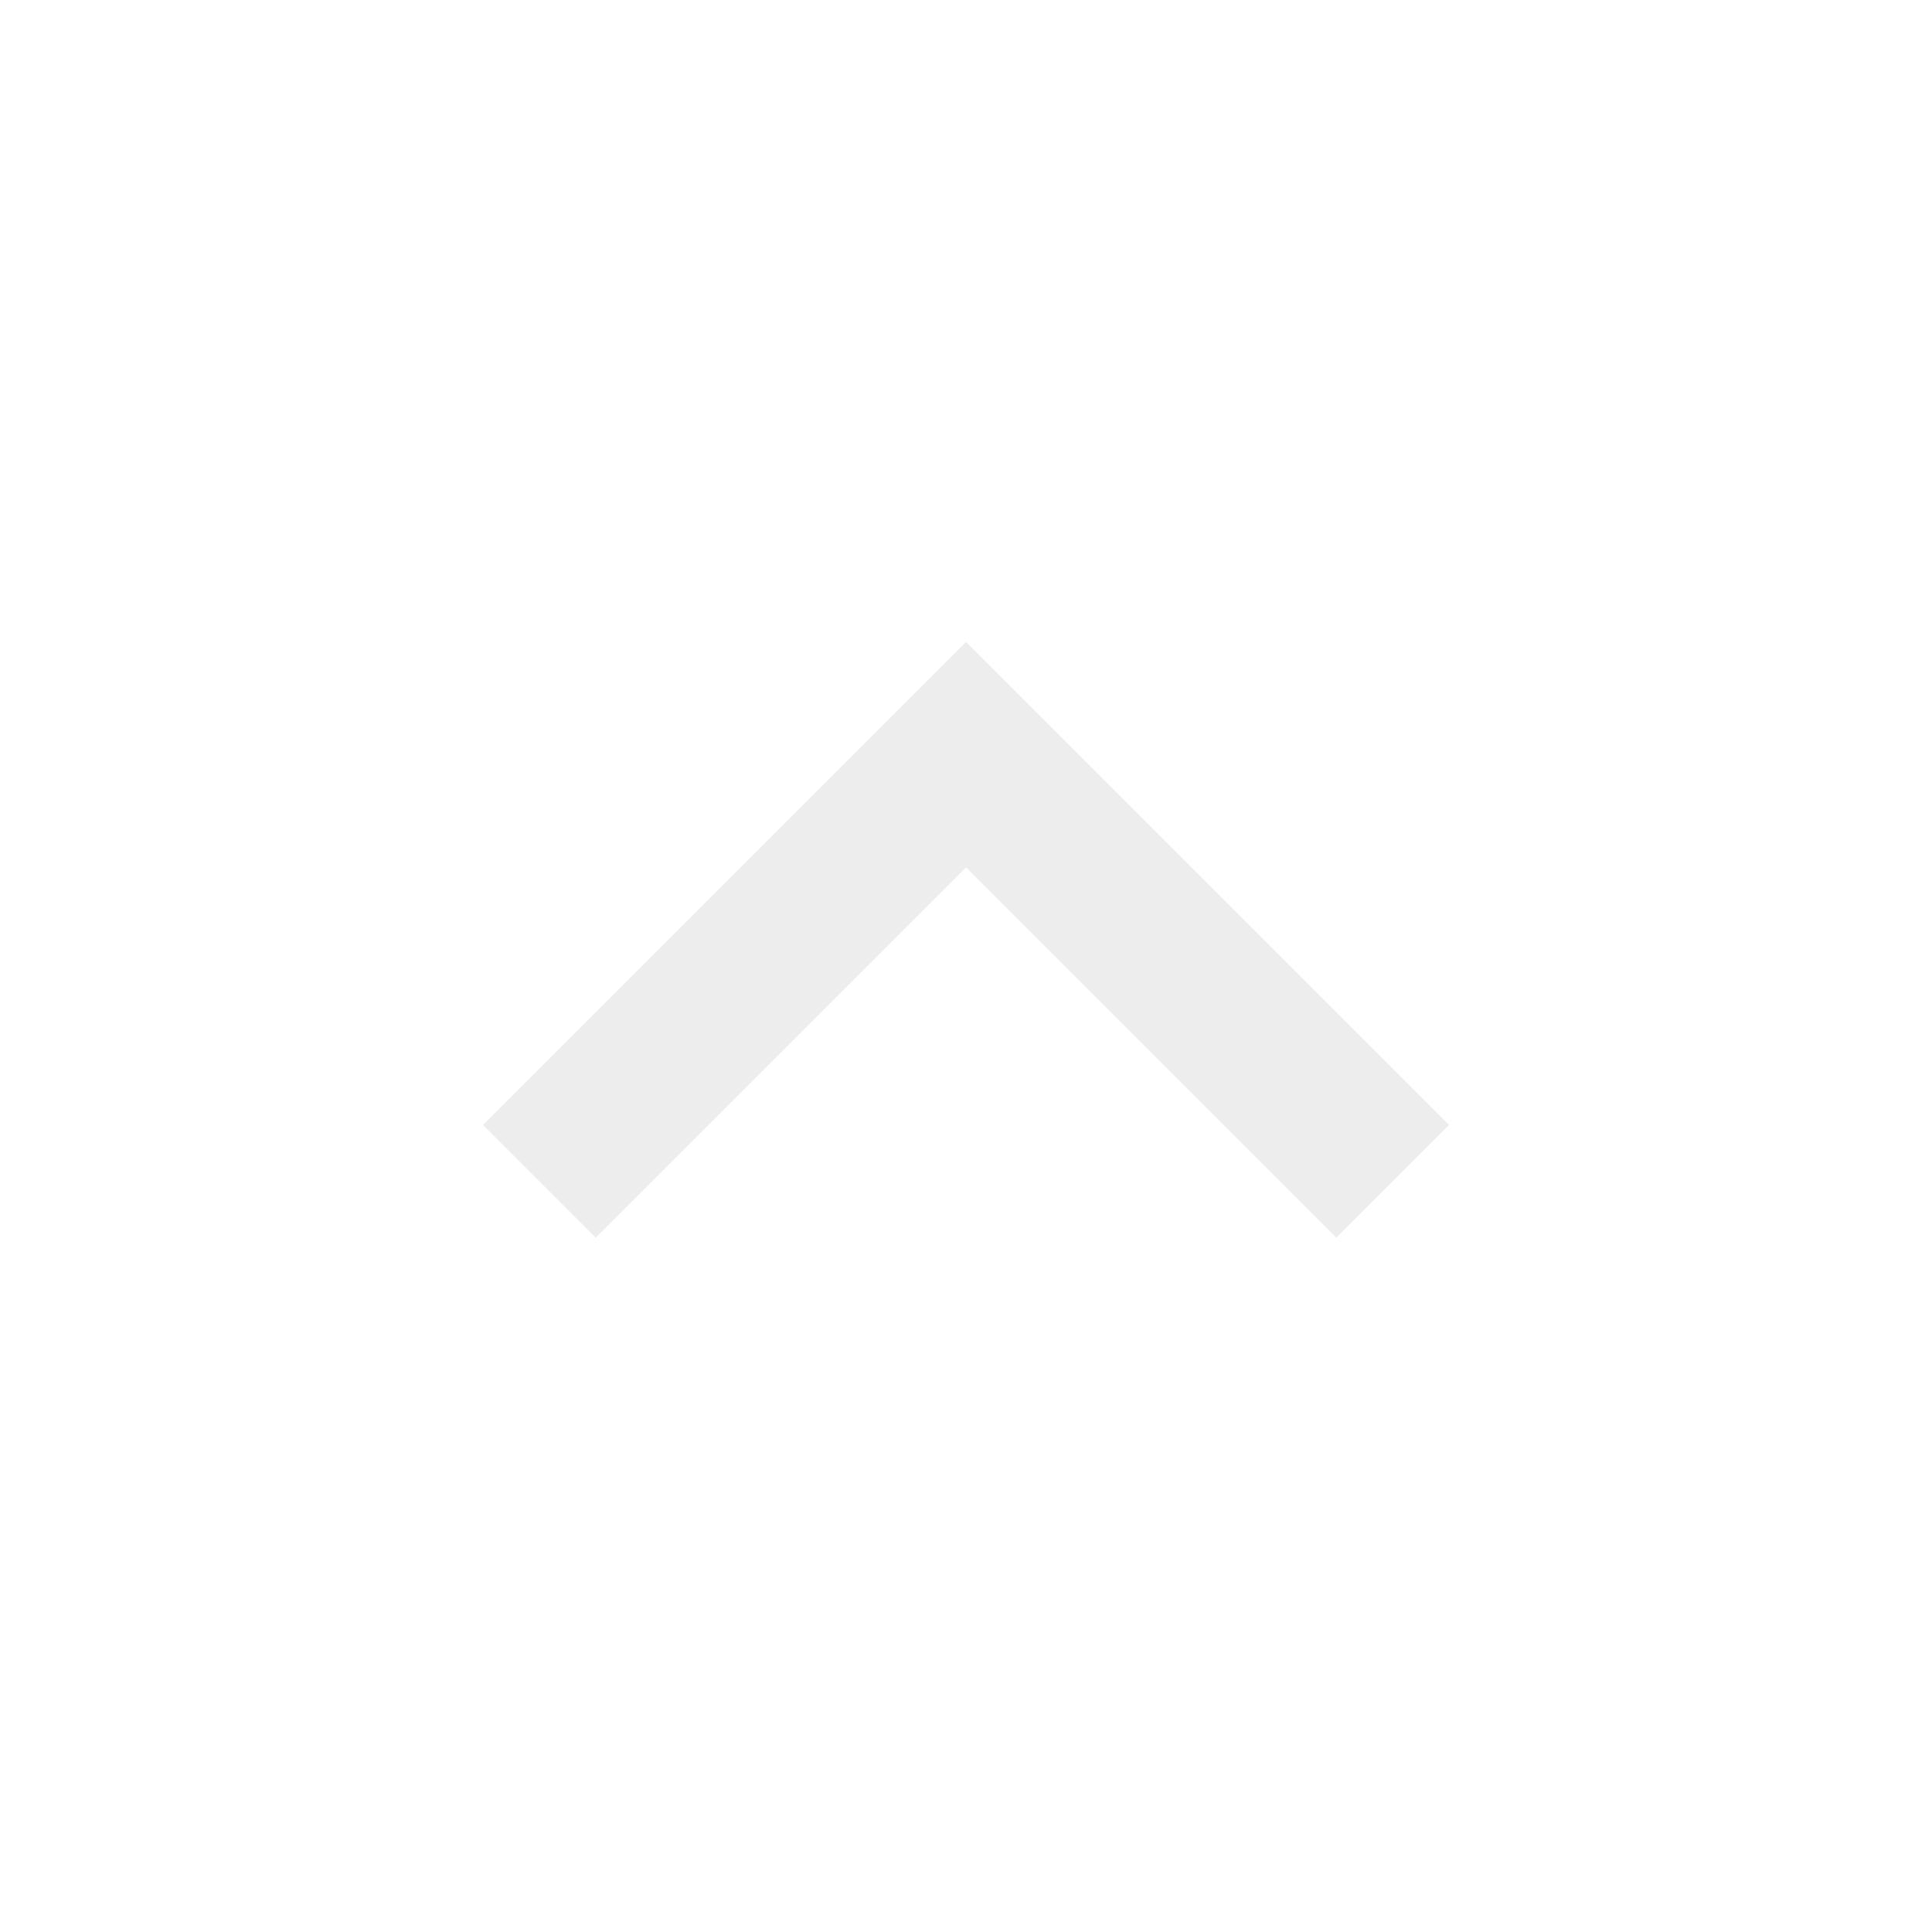
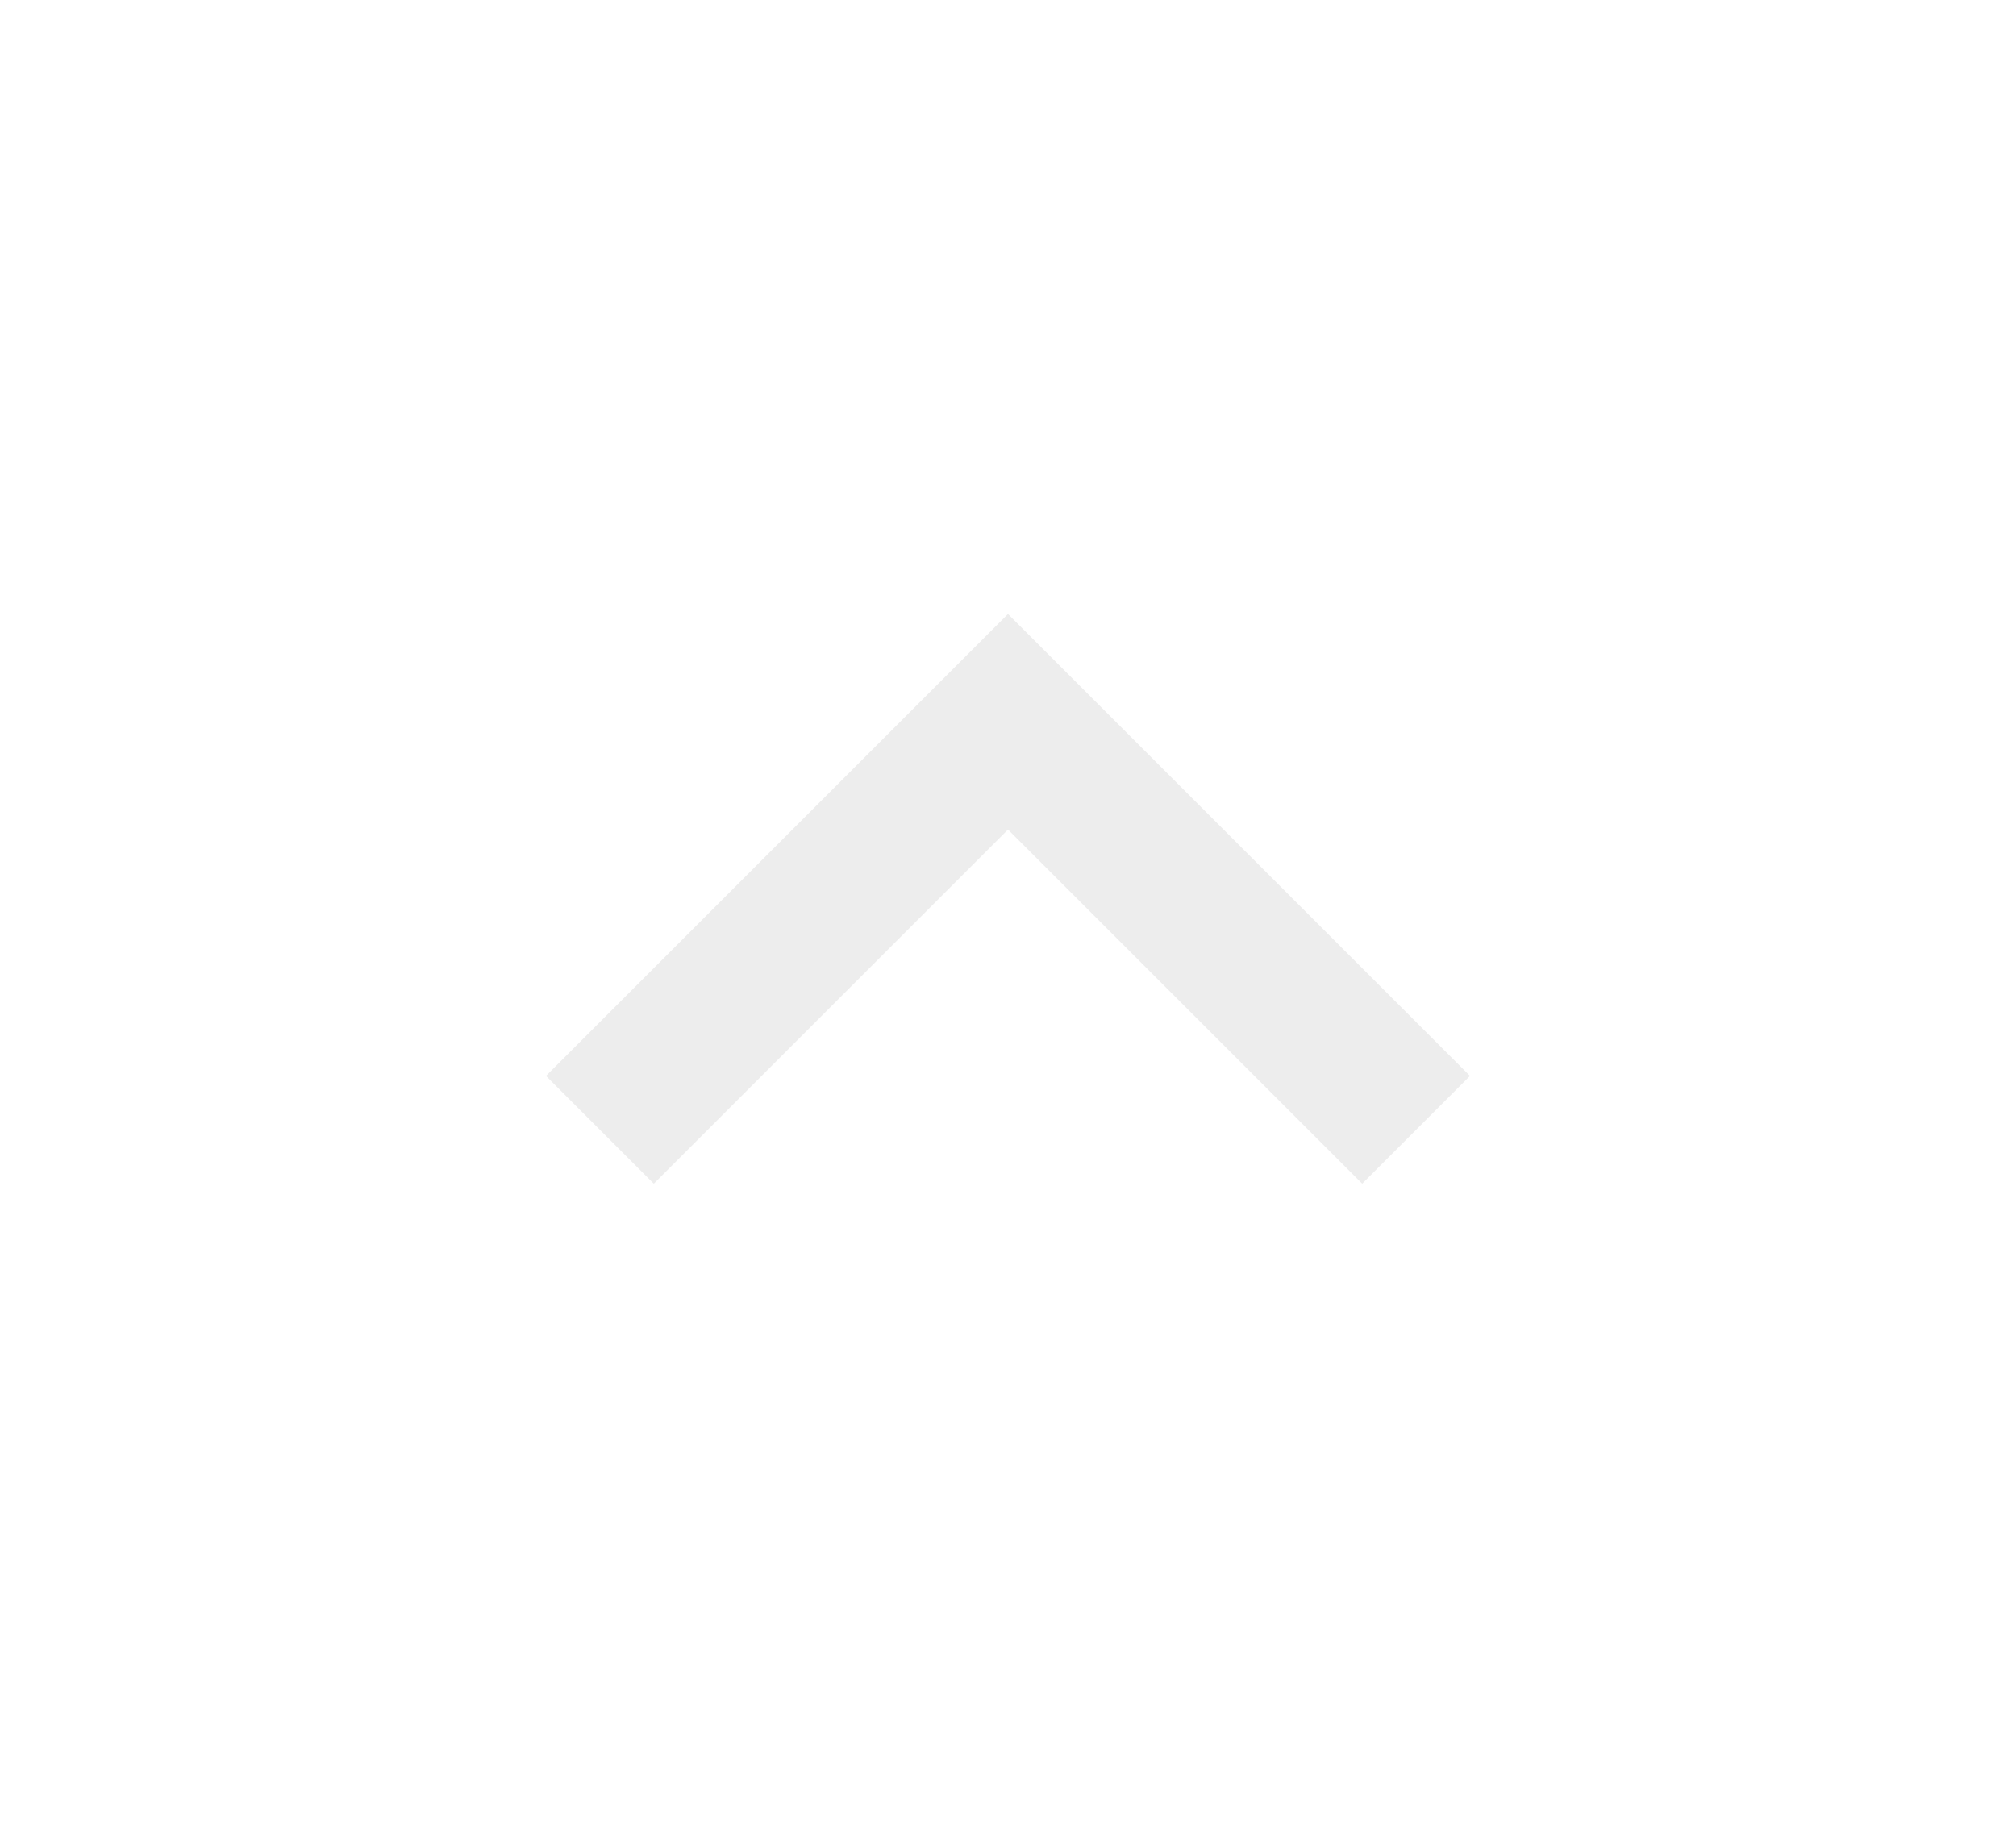
- <svg xmlns="http://www.w3.org/2000/svg" height="24" viewBox="0 -960 960 960" width="24">
+ <svg xmlns="http://www.w3.org/2000/svg" height="22" viewBox="0 -960 960 960" width="24">
  <path d="m296-345-56-56 240-240 240 240-56 56-184-184-184 184Z" fill="#ededed" />
</svg>
